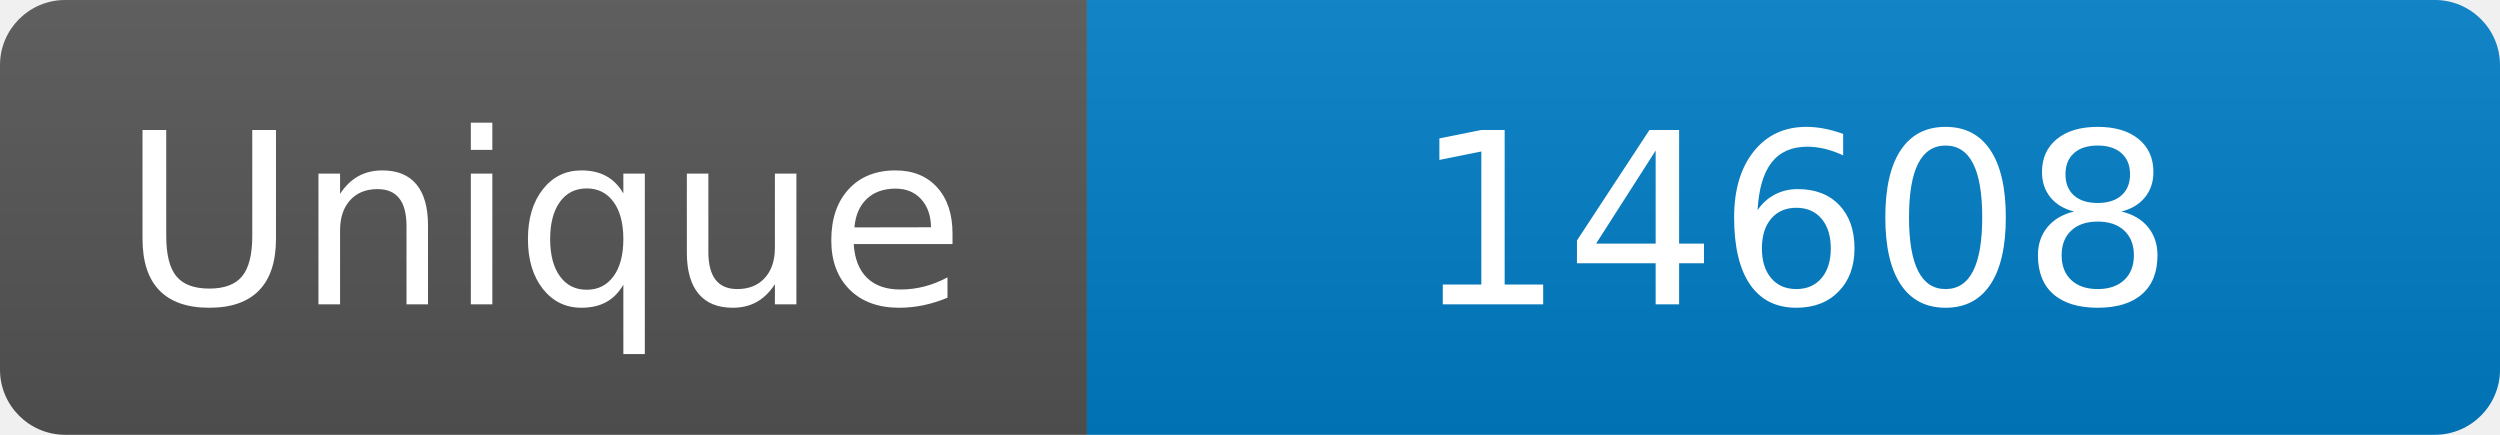
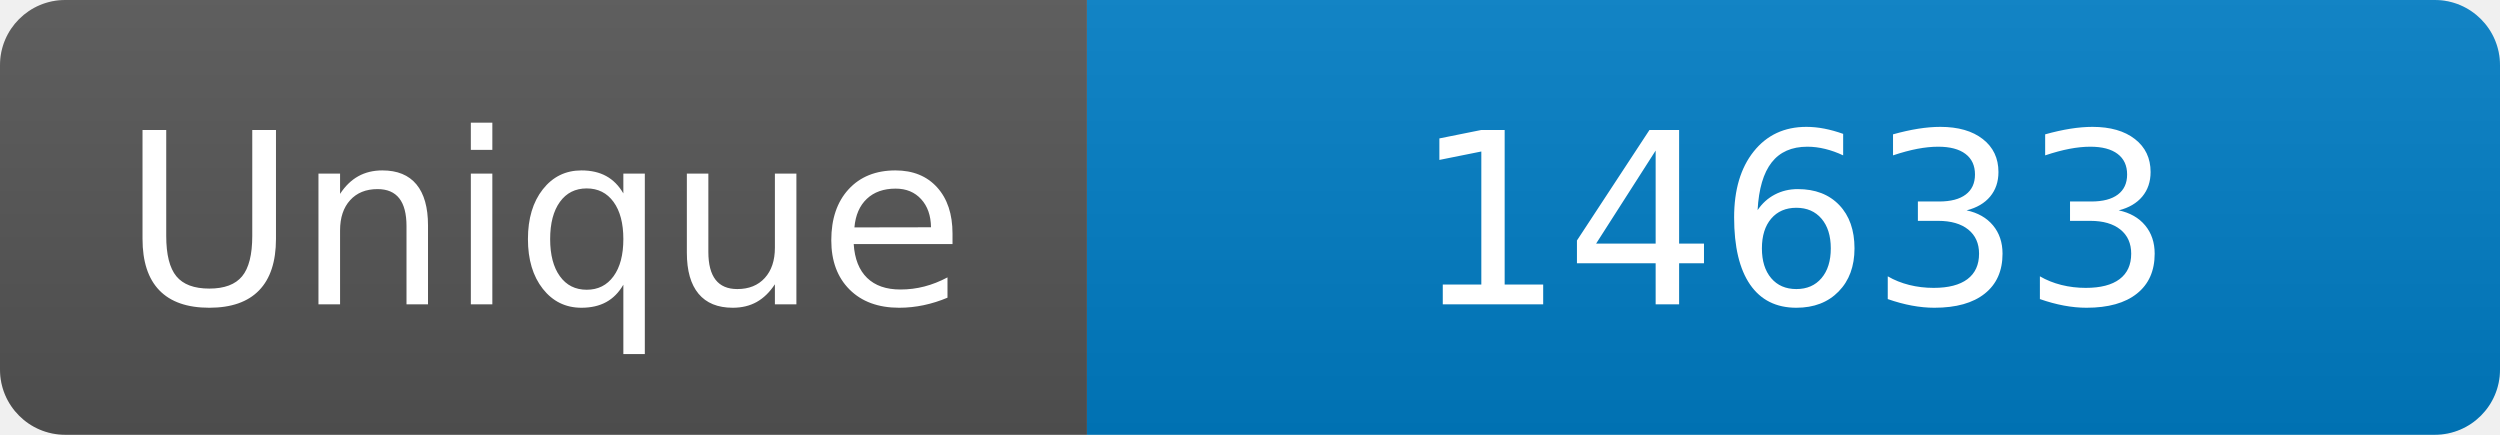
<svg xmlns="http://www.w3.org/2000/svg" width="115" height="20" role="img" aria-label="Maintained?: yes">
  <linearGradient id="s" x2="0" y2="100%">
    <stop offset="0" stop-color="#bbb" stop-opacity=".1" />
    <stop offset="1" stop-opacity=".1" />
  </linearGradient>
  <clipPath id="r">
    <rect width="115" height="20" rx="3" fill="#fff" />
  </clipPath>
  <g clip-path="url(#r)">
    <rect width="50" height="20" fill="#555" />
    <rect x="50" width="160" height="20" fill="#007ec6" />
    <rect width="115" height="20" fill="url(#s)" />
  </g>
  <g fill="#fff" text-anchor="middle" font-family="Verdana,Geneva,DejaVu Sans,sans-serif" font-size="110">
    <text x="250" y="140" transform="scale(.1)" fill="#fff">Unique</text>
-     <text x="825" y="140" transform="scale(.1)" fill="#fff">14608</text>
+     <text x="825" y="140" transform="scale(.1)" fill="#fff">14633</text>
  </g>
</svg>
